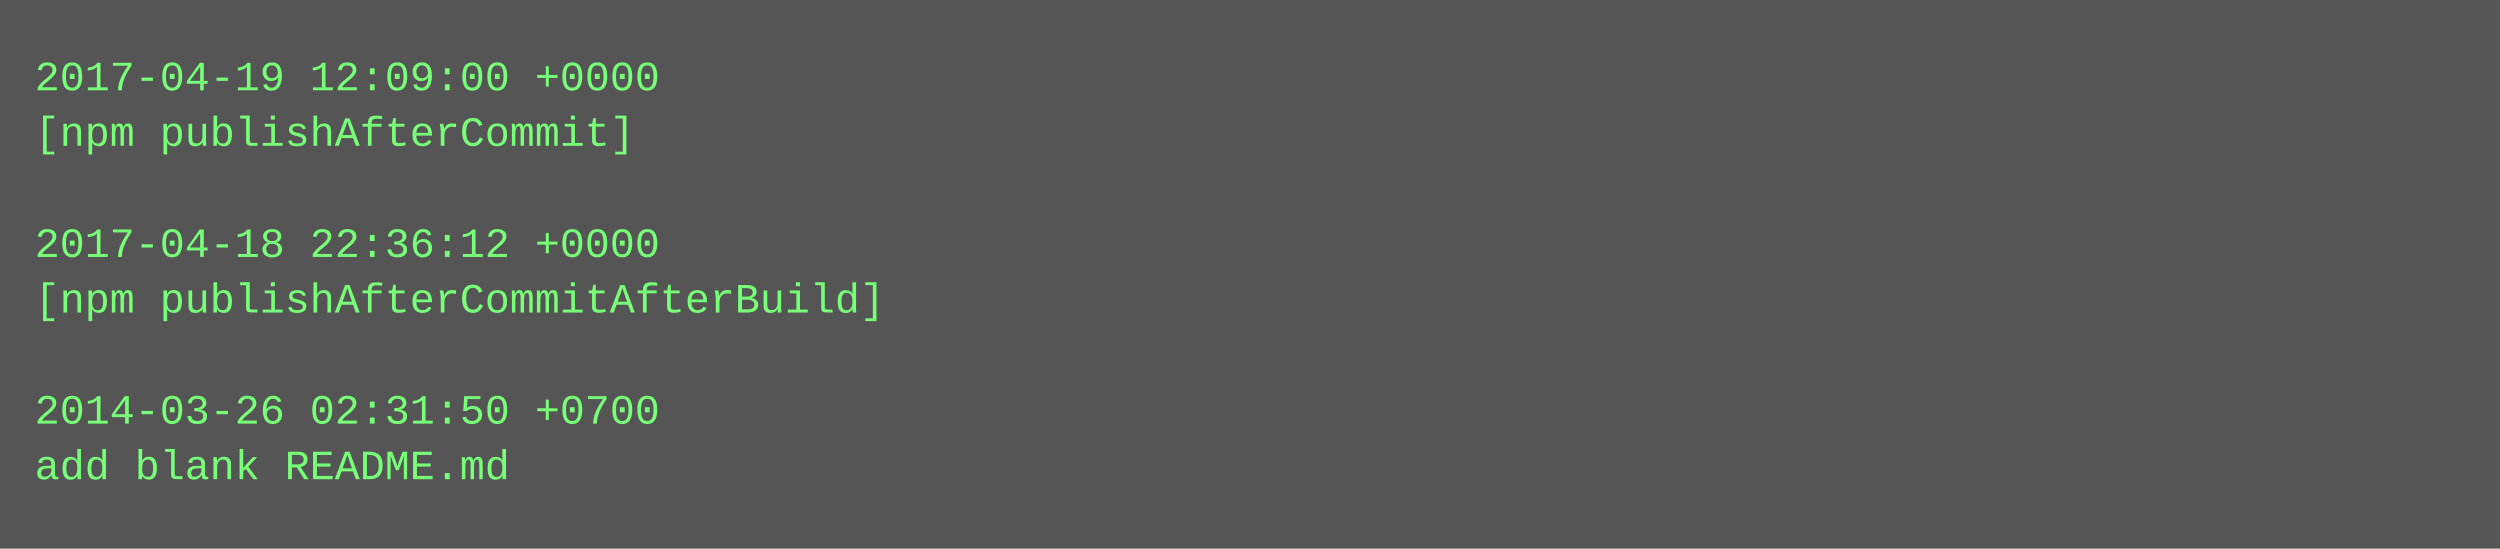
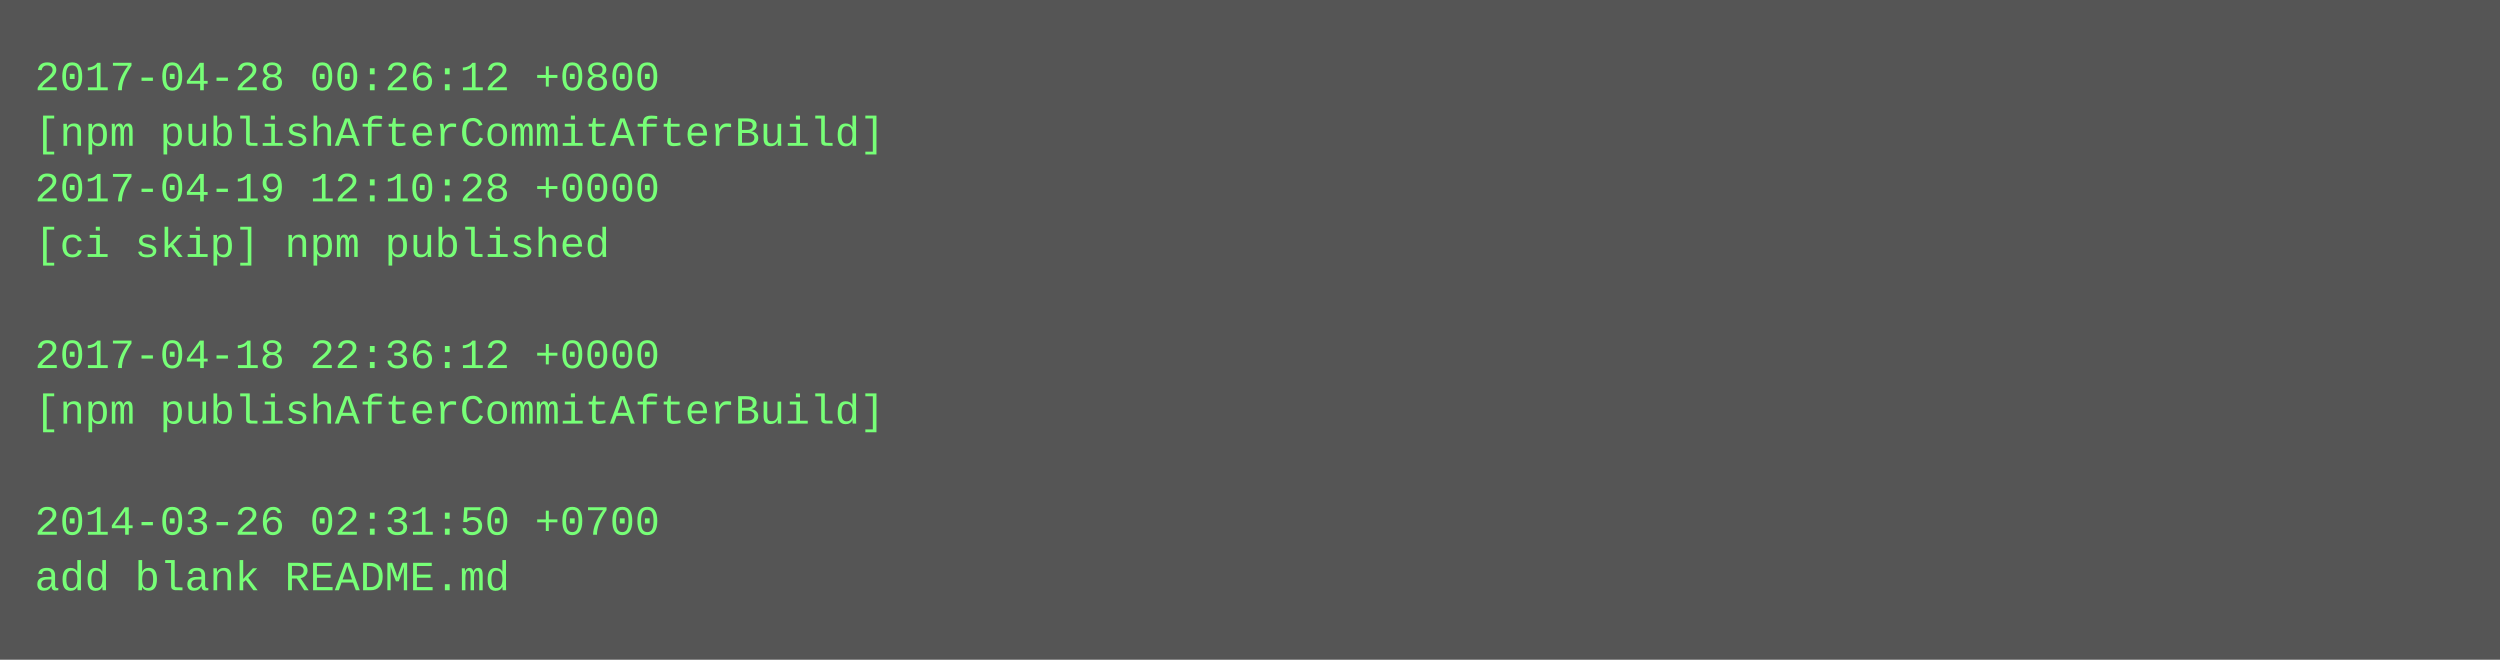
- <svg xmlns="http://www.w3.org/2000/svg" height="158" width="720">
-   <rect height="158" fill="#555" width="720" />
+ <svg xmlns="http://www.w3.org/2000/svg" height="190" width="720">
+   <rect height="190" fill="#555" width="720" />
  <text fill="#7f7" font-family="Courier New" font-size="12" xml:space="preserve">
-     <tspan x="10" y="26">2017-04-19 12:09:00 +0000</tspan>
-     <tspan x="10" y="42">[npm publishAfterCommit]</tspan>
-     <tspan x="10" y="58" />
-     <tspan x="10" y="74">2017-04-18 22:36:12 +0000</tspan>
-     <tspan x="10" y="90">[npm publishAfterCommitAfterBuild]</tspan>
-     <tspan x="10" y="106" />
-     <tspan x="10" y="122">2014-03-26 02:31:50 +0700</tspan>
-     <tspan x="10" y="138">add blank README.md</tspan>
+     <tspan x="10" y="26">2017-04-28 00:26:12 +0800</tspan>
+     <tspan x="10" y="42">[npm publishAfterCommitAfterBuild]</tspan>
+     <tspan x="10" y="58">2017-04-19 12:10:28 +0000</tspan>
+     <tspan x="10" y="74">[ci skip] npm published</tspan>
+     <tspan x="10" y="90" />
+     <tspan x="10" y="106">2017-04-18 22:36:12 +0000</tspan>
+     <tspan x="10" y="122">[npm publishAfterCommitAfterBuild]</tspan>
+     <tspan x="10" y="138" />
+     <tspan x="10" y="154">2014-03-26 02:31:50 +0700</tspan>
+     <tspan x="10" y="170">add blank README.md</tspan>
  </text>
</svg>
